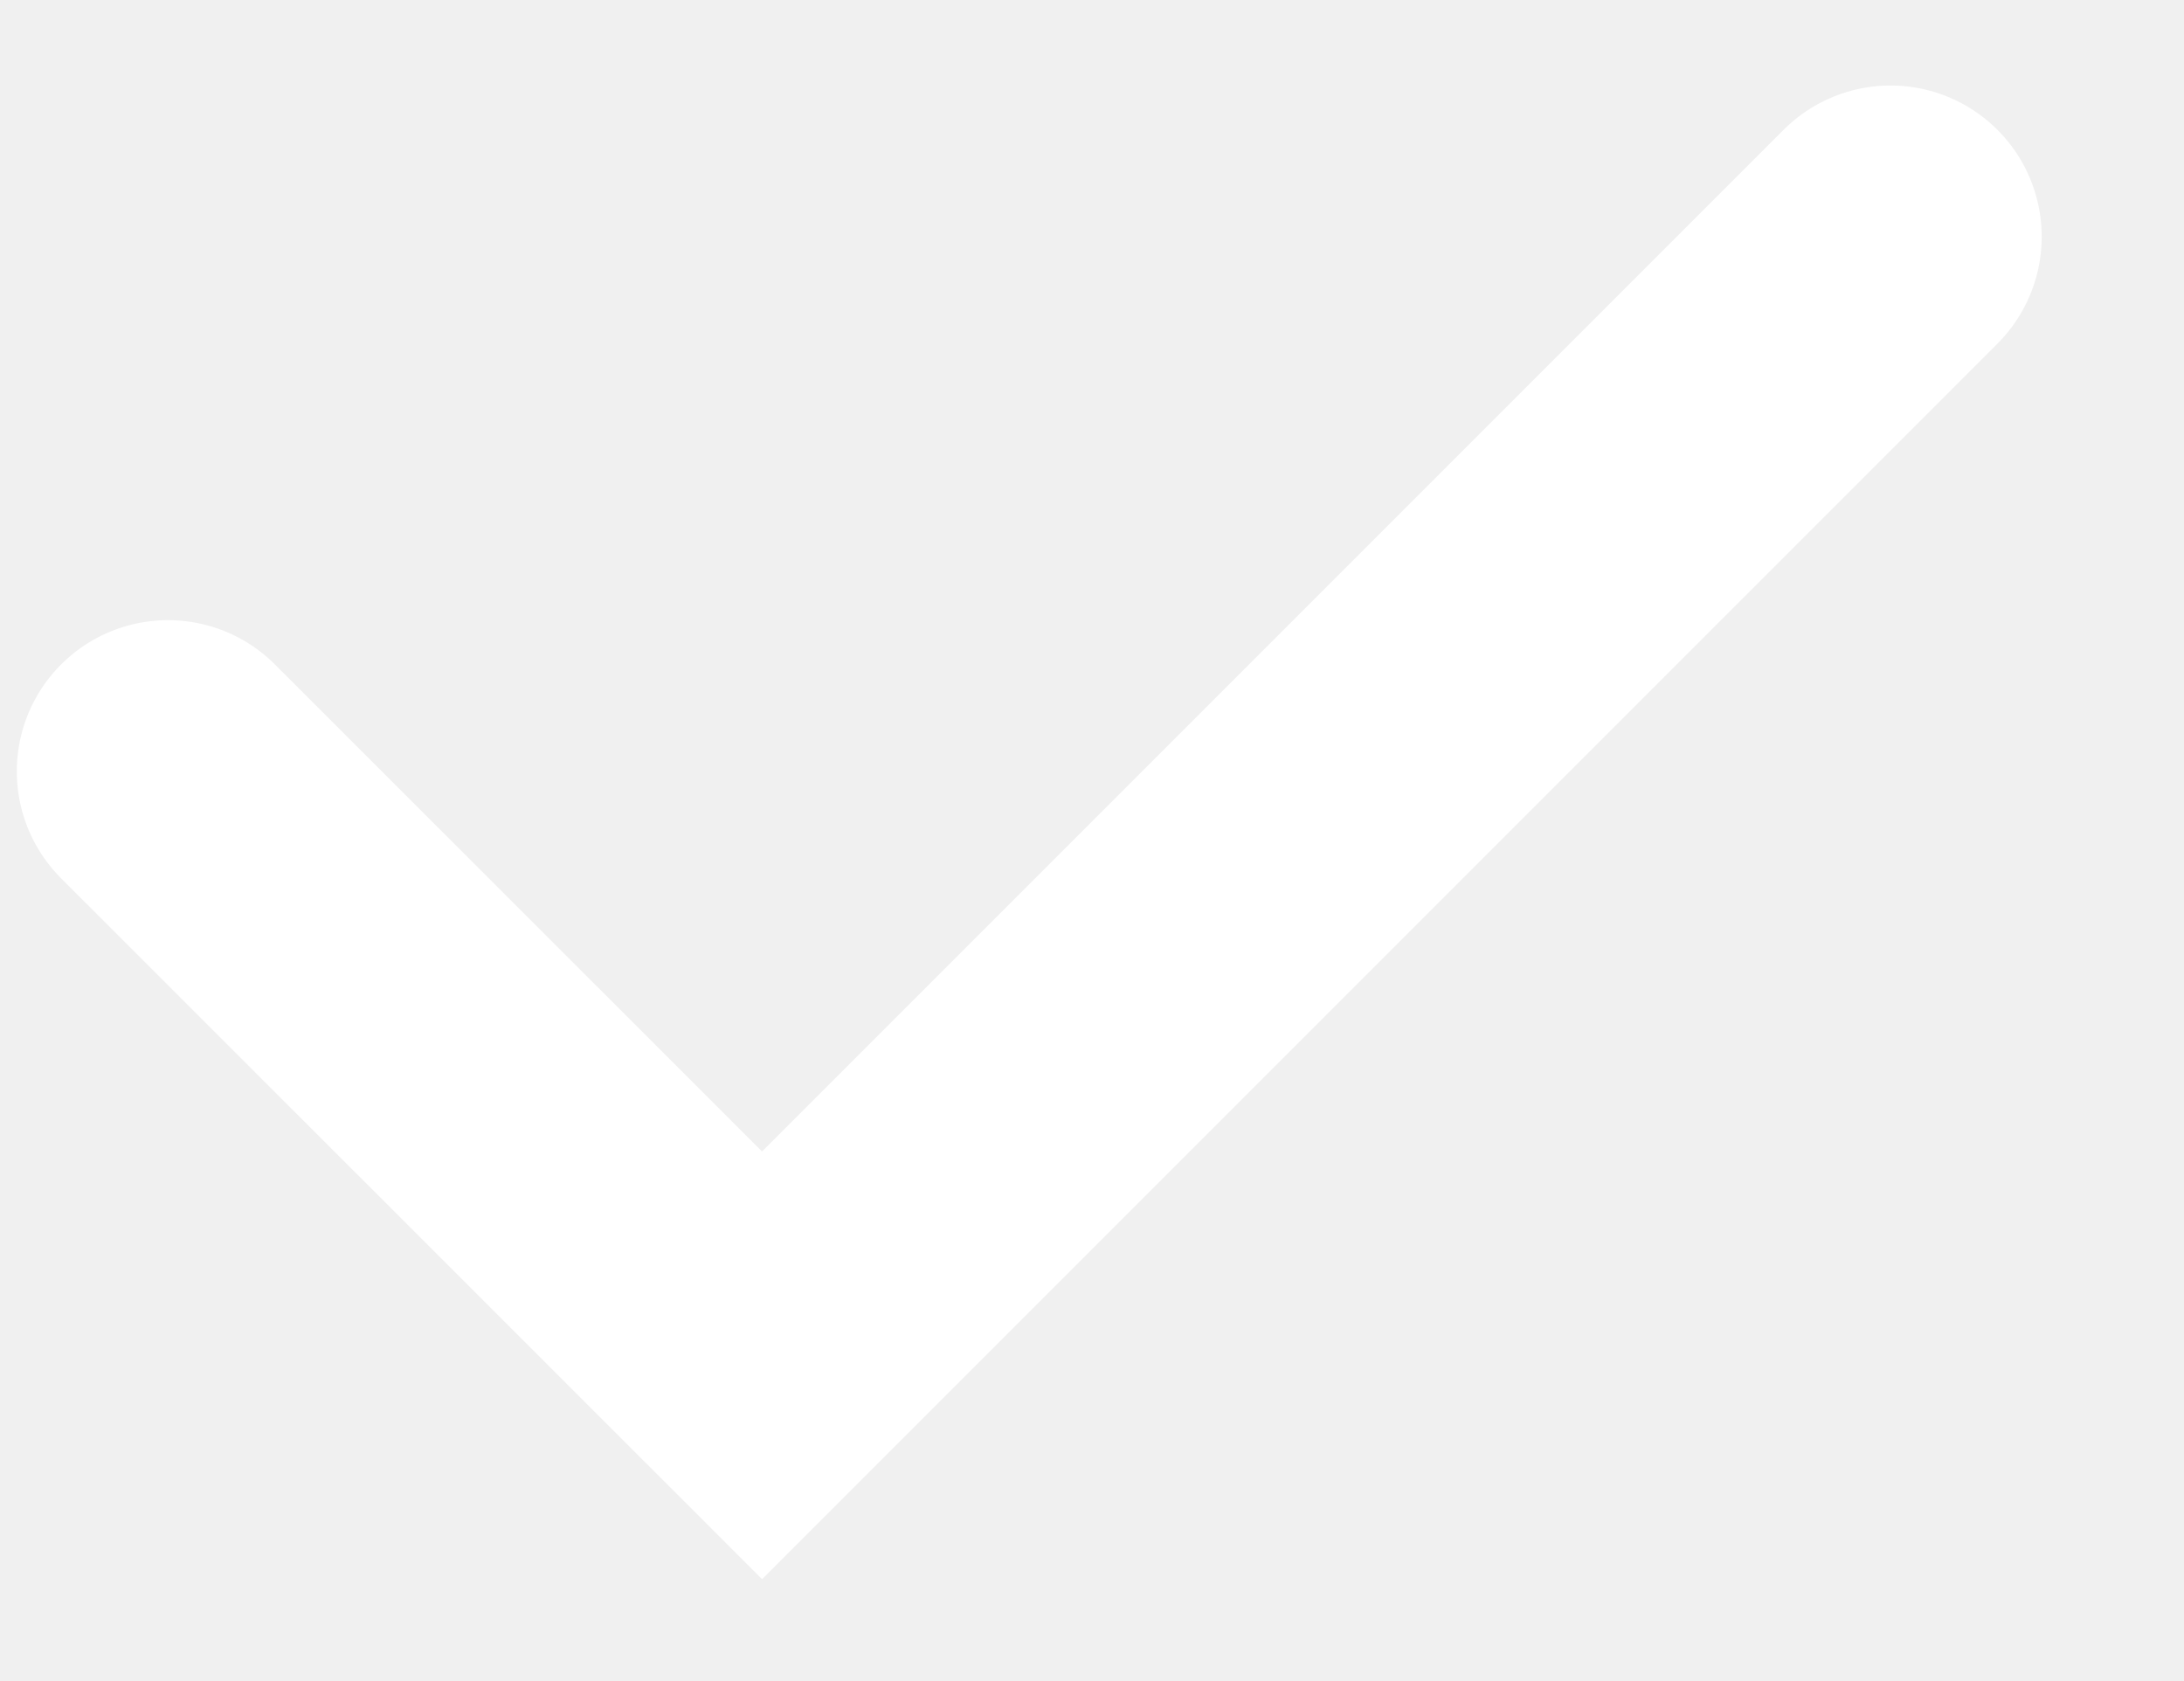
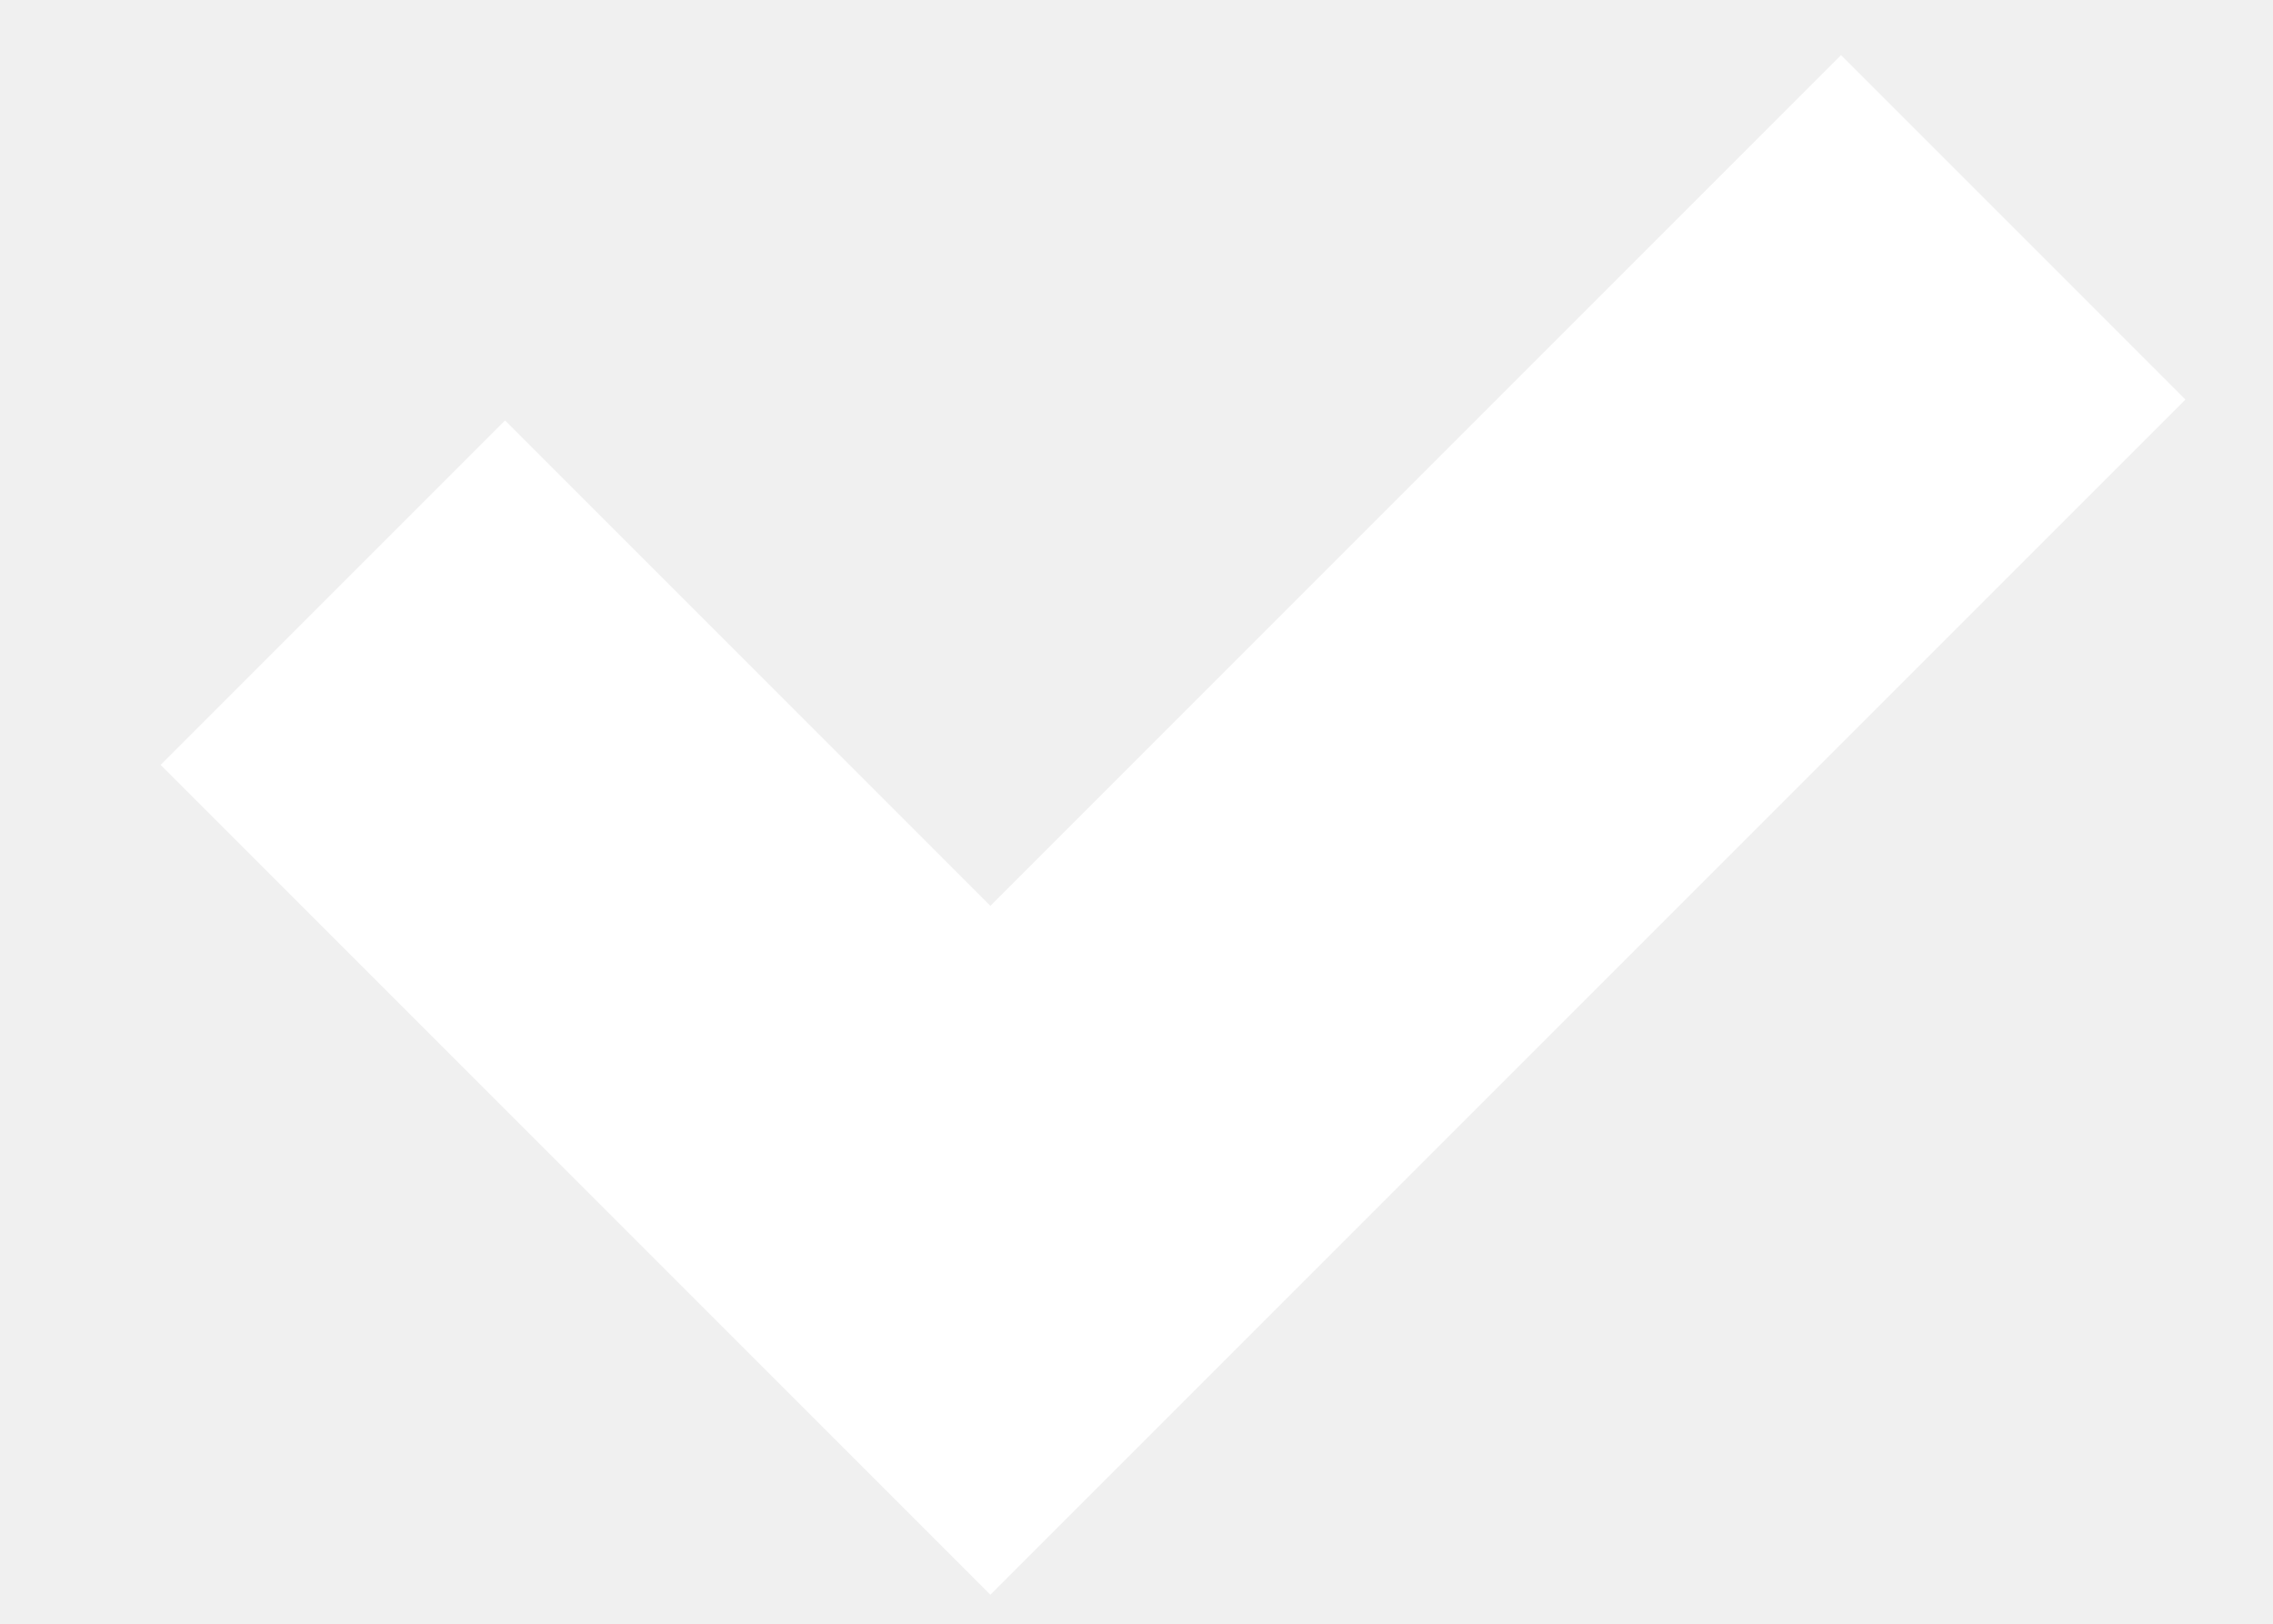
- <svg xmlns="http://www.w3.org/2000/svg" width="13" height="10" viewBox="0 0 13 10" fill="none">
-   <path d="M1 4.591L4.536 8.126L11.253 1.409" stroke="white" stroke-width="1.8" stroke-linecap="round" />
+ <svg xmlns="http://www.w3.org/2000/svg" width="14" height="10" viewBox="0 0 14 10" fill="none">
+   <path d="M2.05 3.65L6.1 7.7L12.4 1.4" stroke="#FFFFFF" stroke-width="3" />
</svg>
